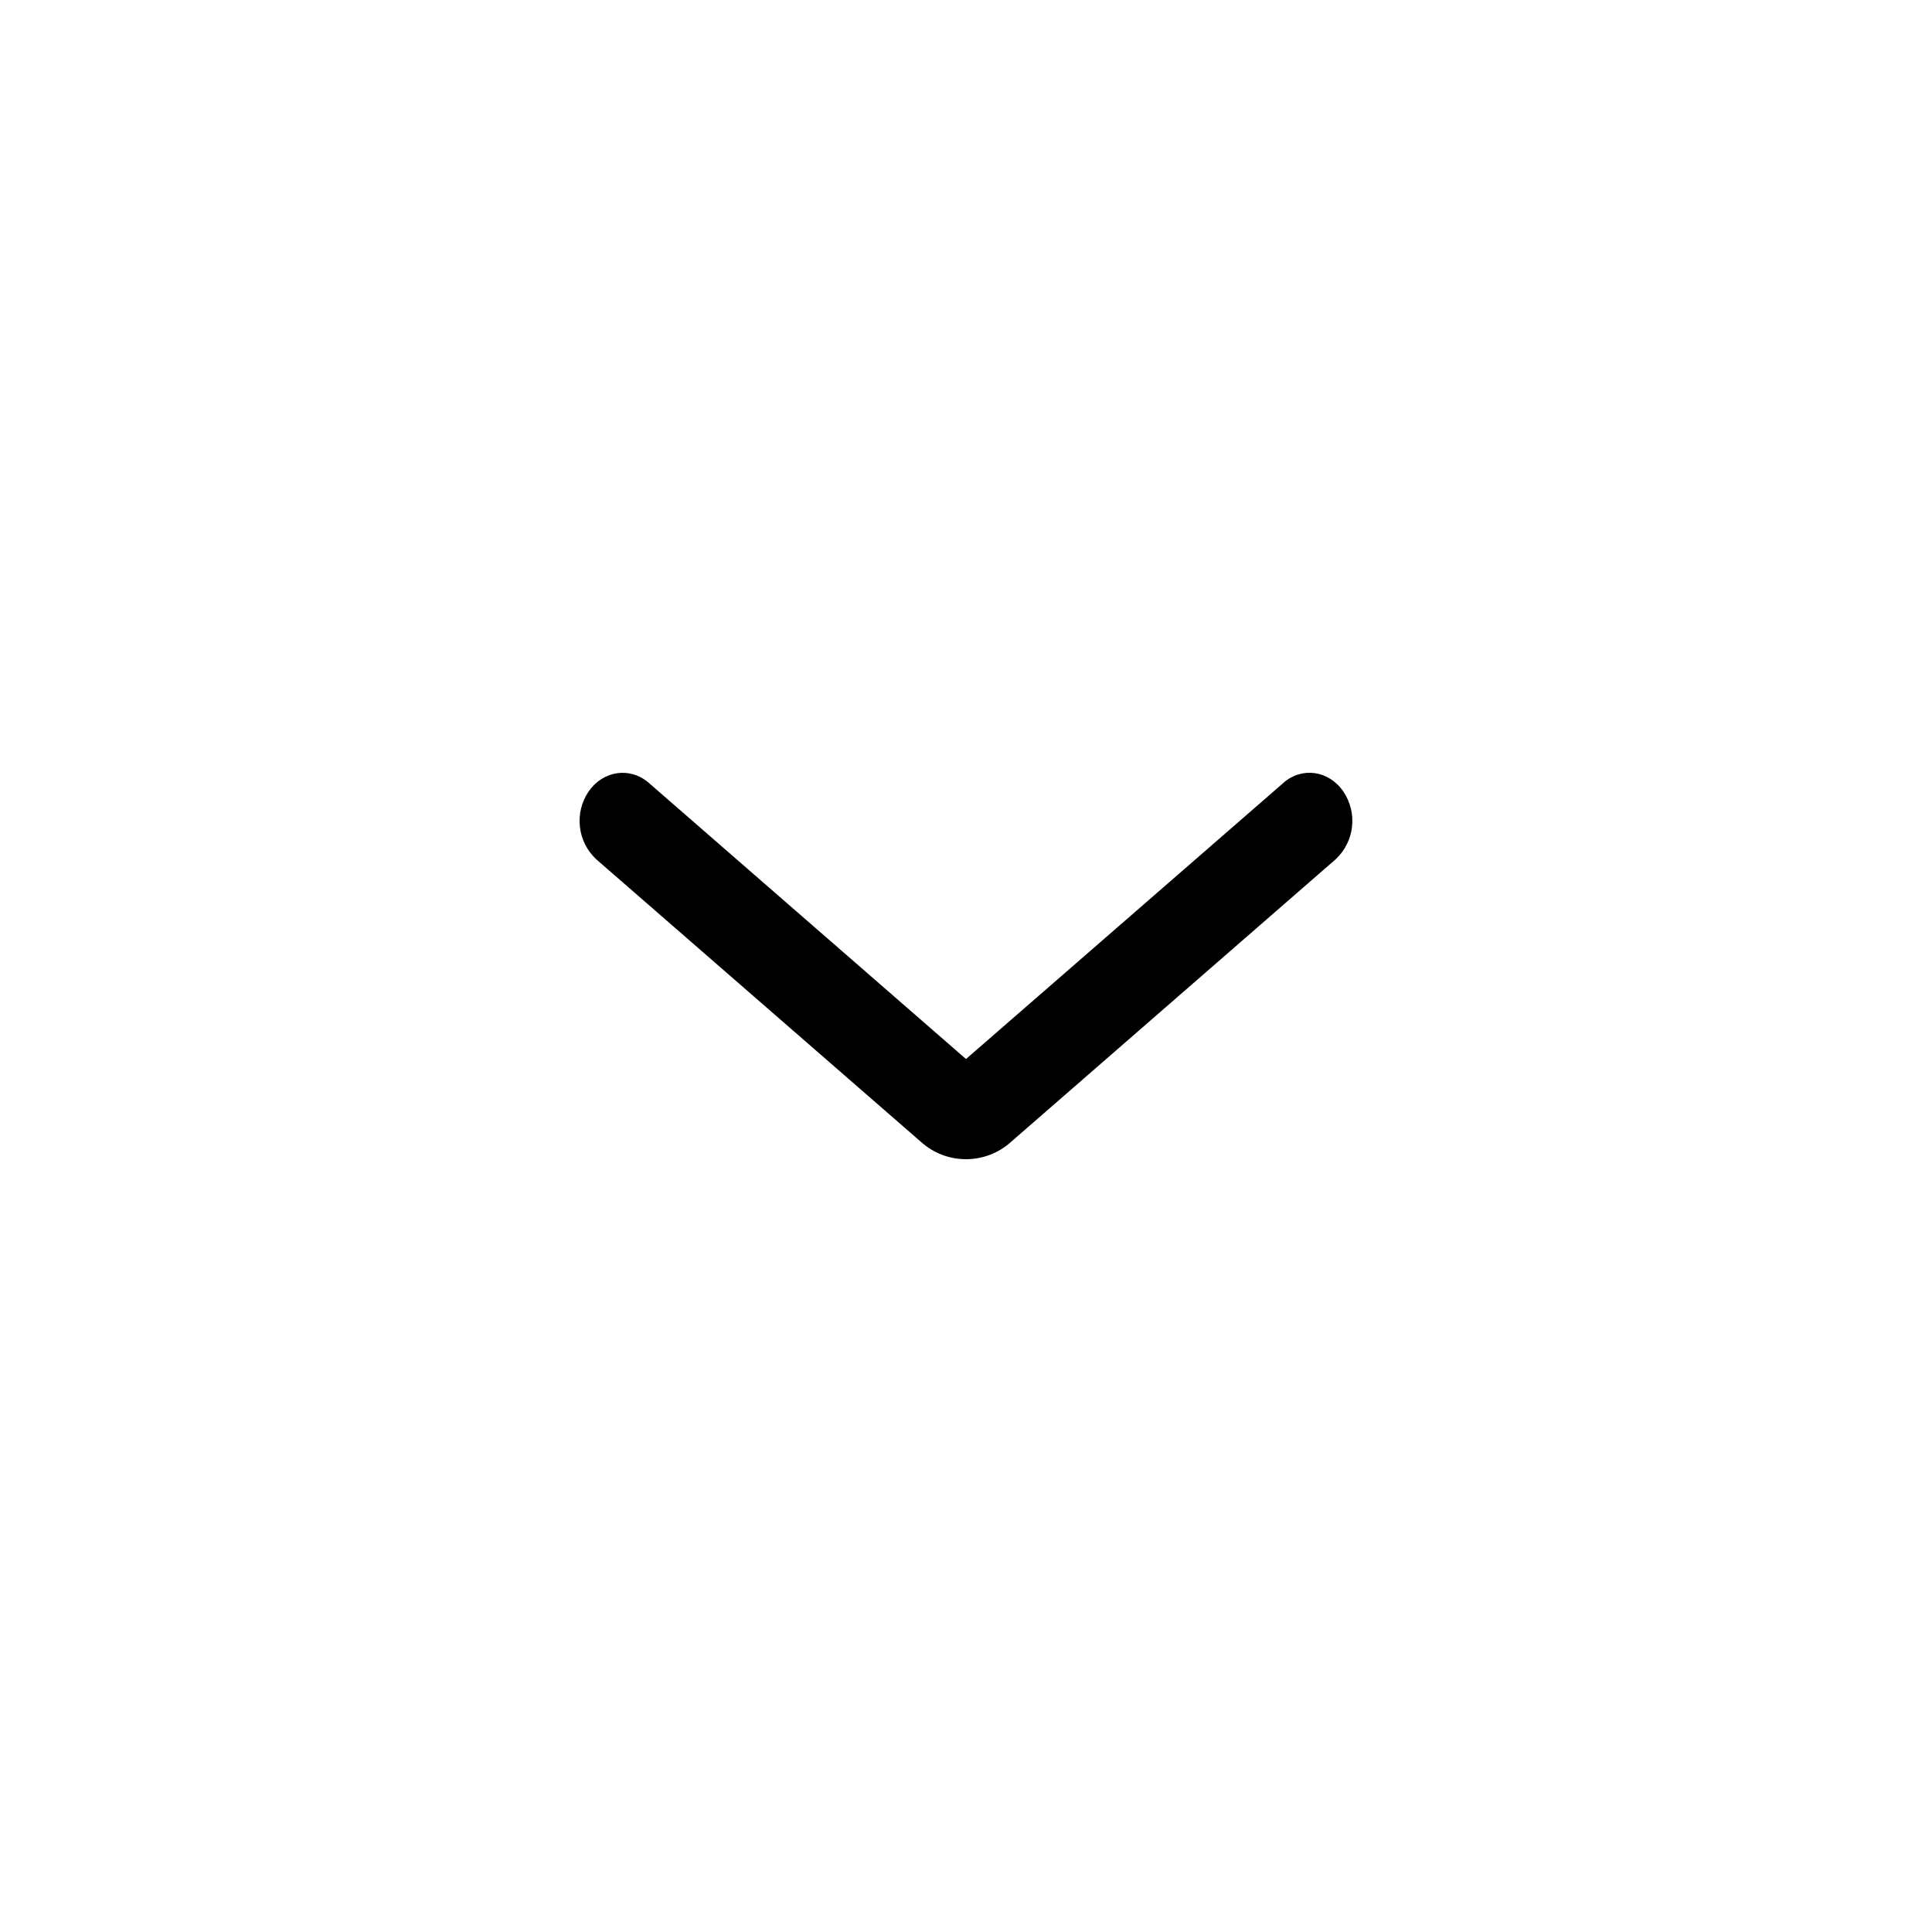
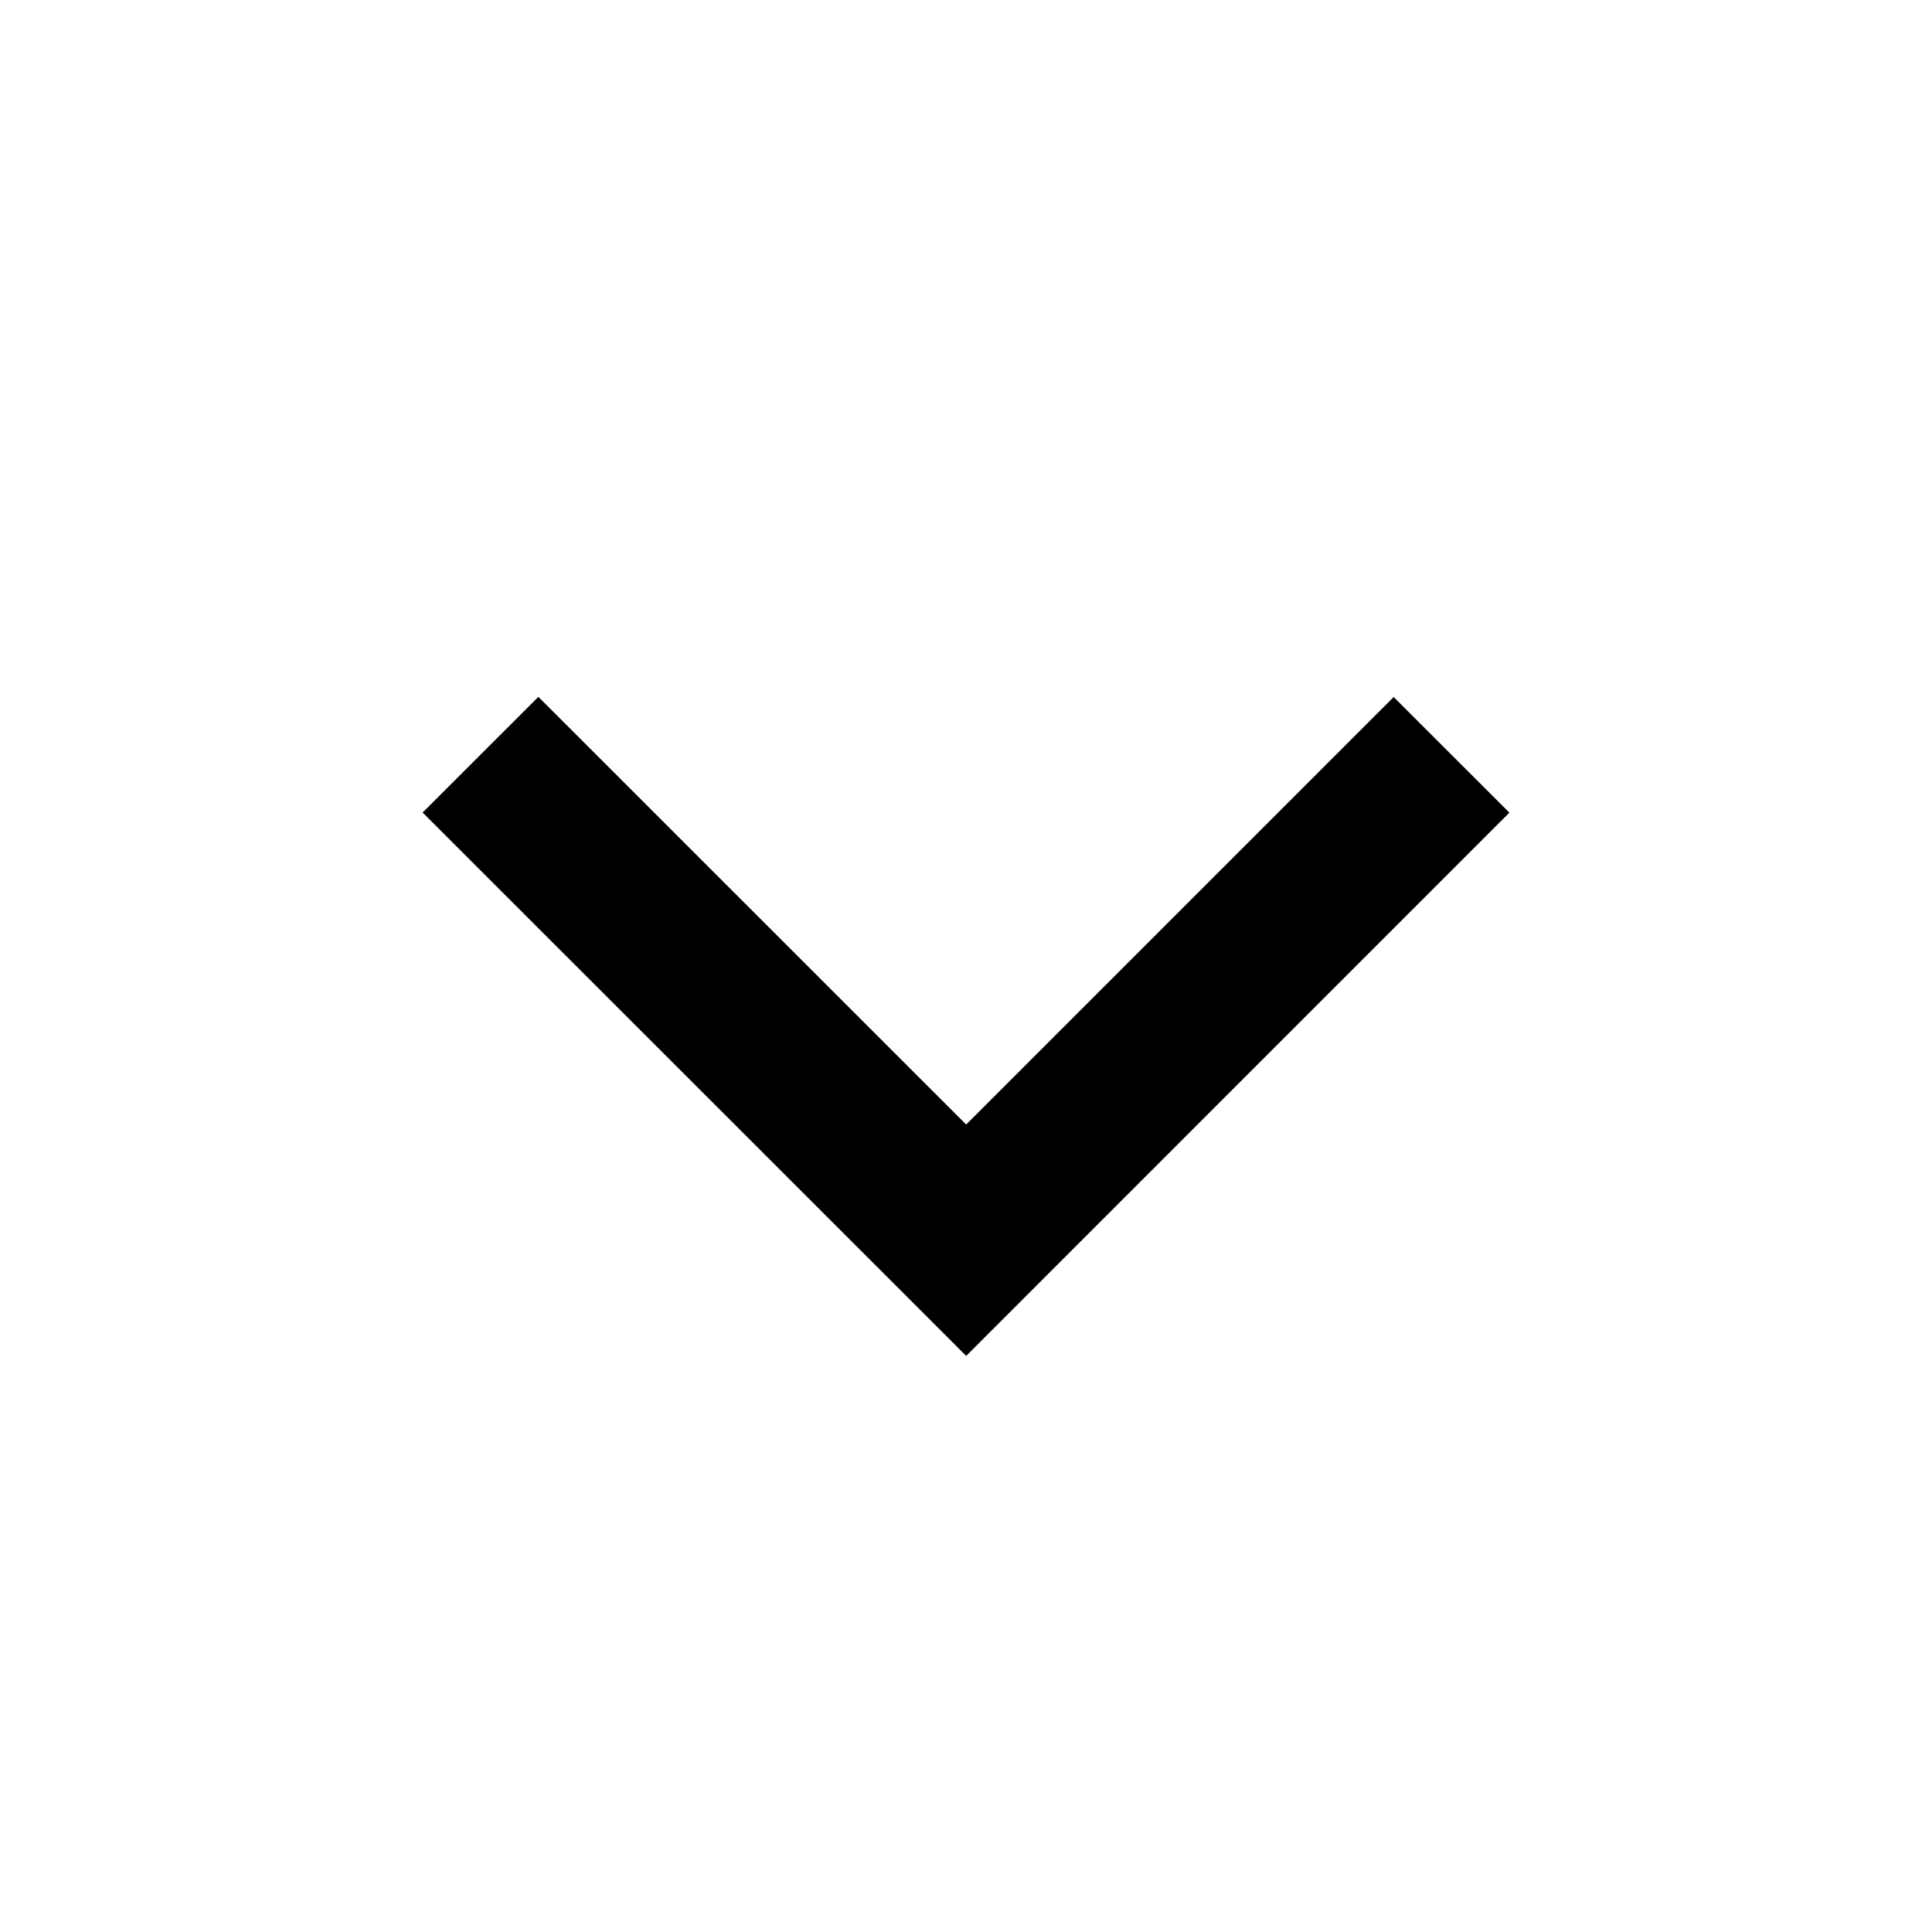
- <svg xmlns="http://www.w3.org/2000/svg" class="svg-icon" style="width: 1em; height: 1em;vertical-align: middle;fill: currentColor;overflow: hidden;" viewBox="0 0 1024 1024" version="1.1">
-   <path d="M680.141 414.976c9.933-8.704 24.218-6.656 31.898 4.608a27.802 27.802 0 0 1-4.096 35.84l-172.032 149.76a35.635 35.635 0 0 1-47.821 0l-172.032-149.709a27.802 27.802 0 0 1-4.096-35.942c7.68-11.162 22.016-13.21 31.898-4.608L512 561.306l168.141-146.278z" />
+ <svg xmlns="http://www.w3.org/2000/svg" fill="#000000" width="800px" height="800px" viewBox="0 0 32 32">
+   <path d="M16.003 18.626l7.081-7.081L25 13.46l-8.997 8.998-9.003-9 1.917-1.916z" />
</svg>
